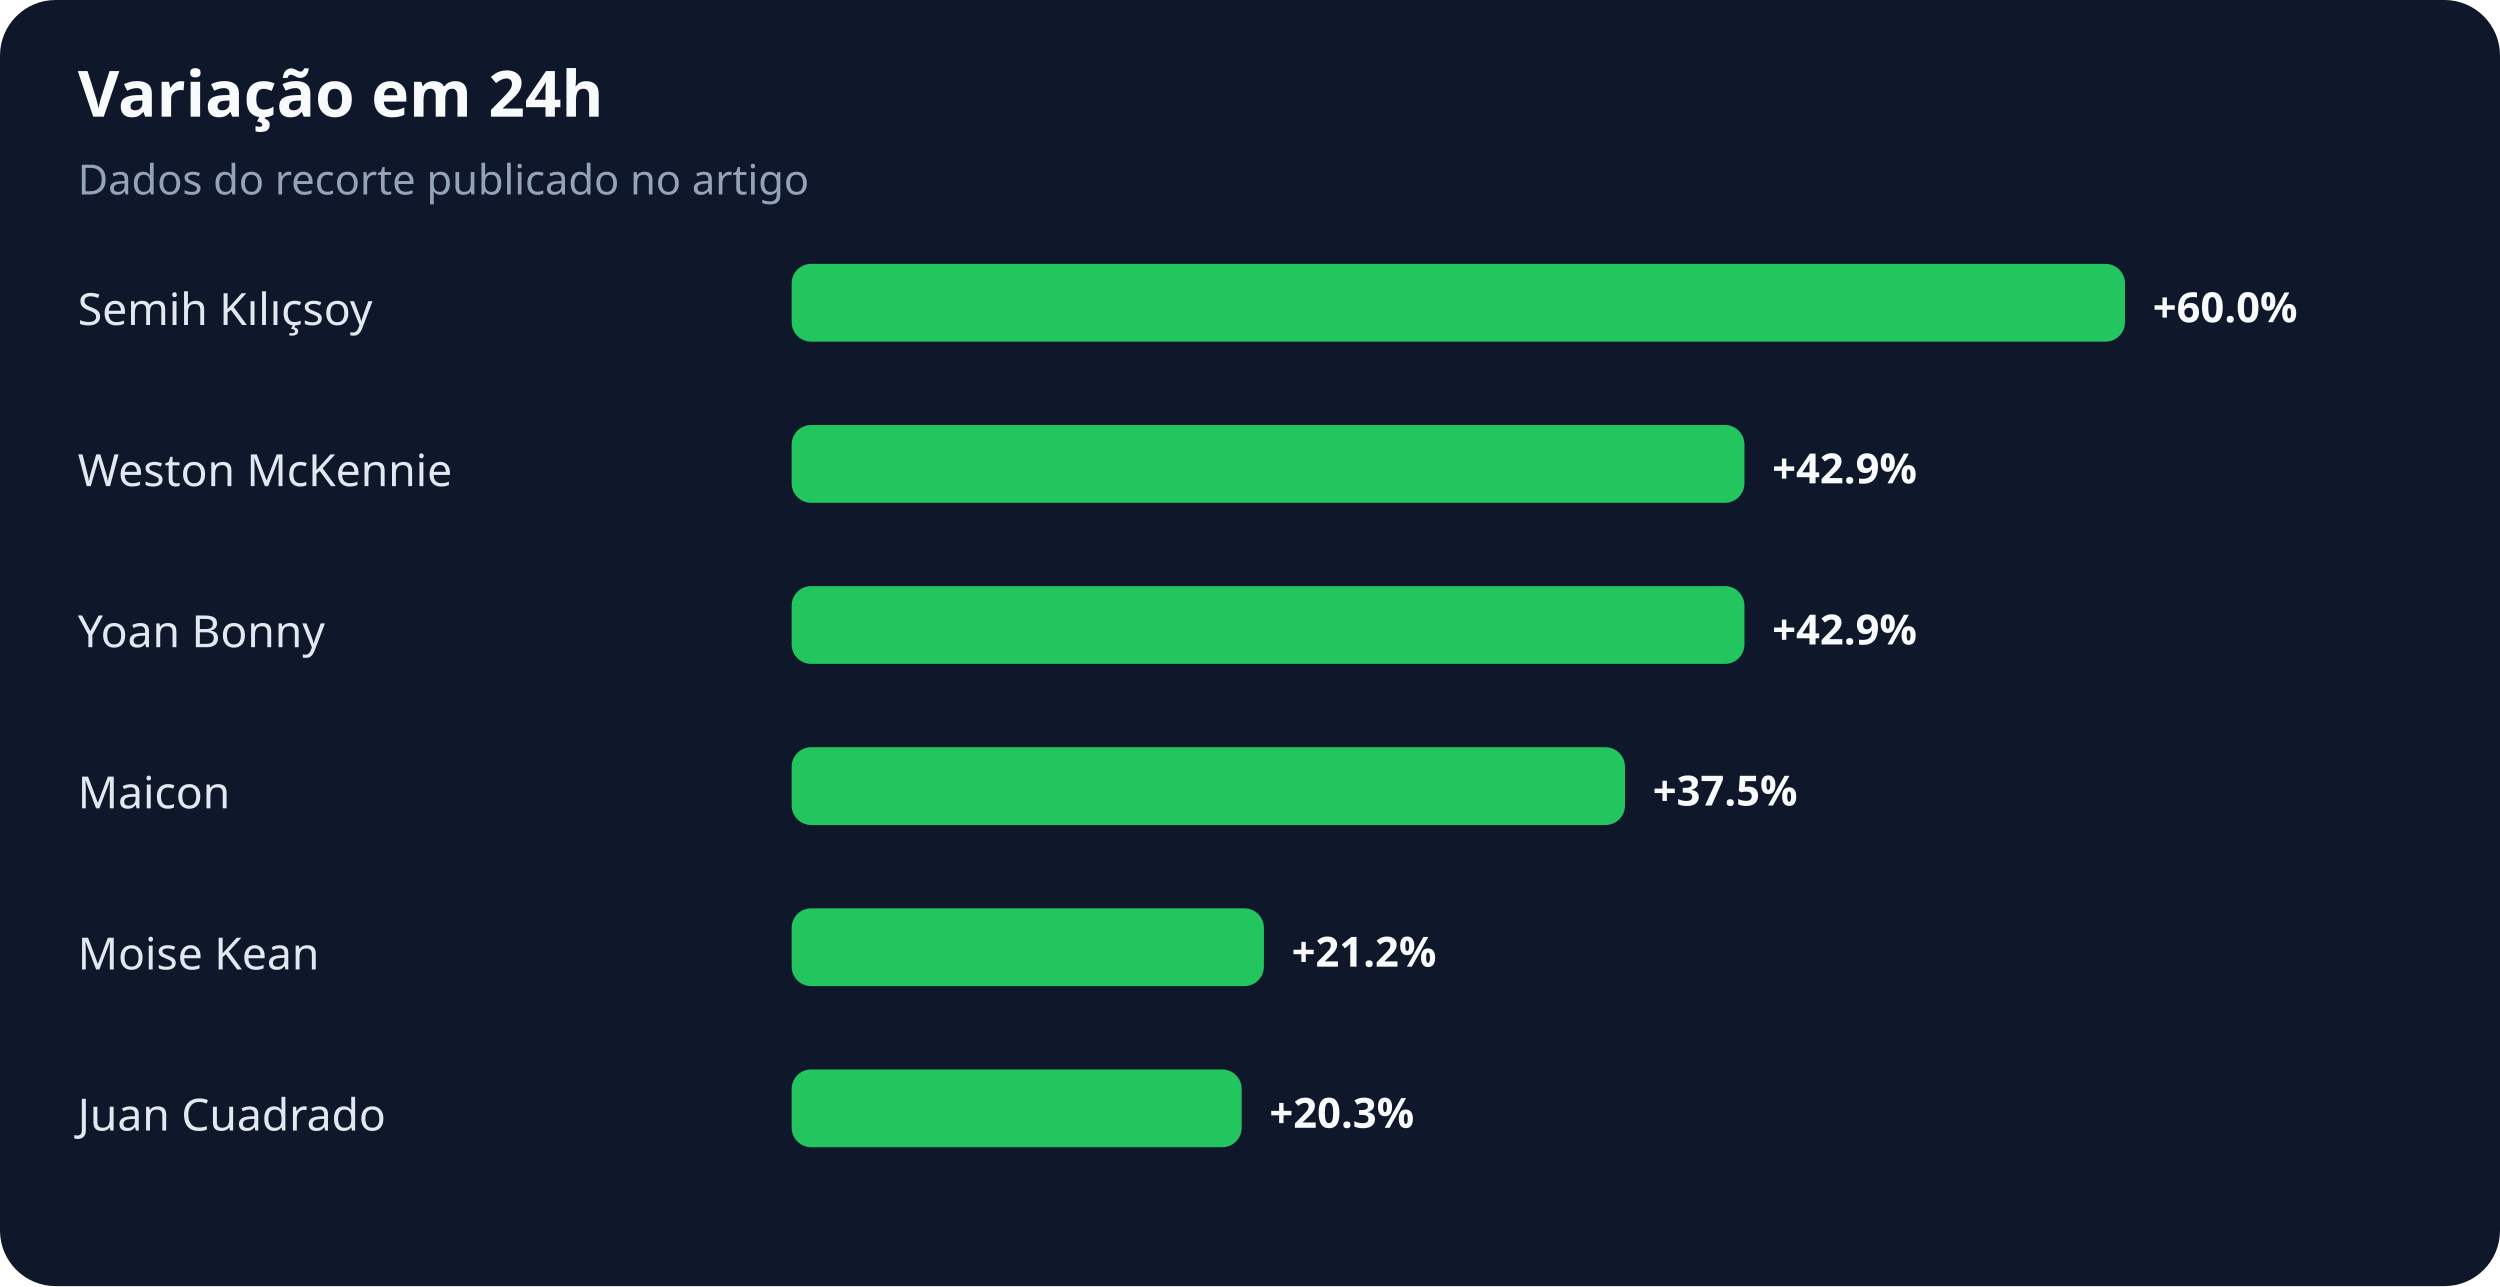
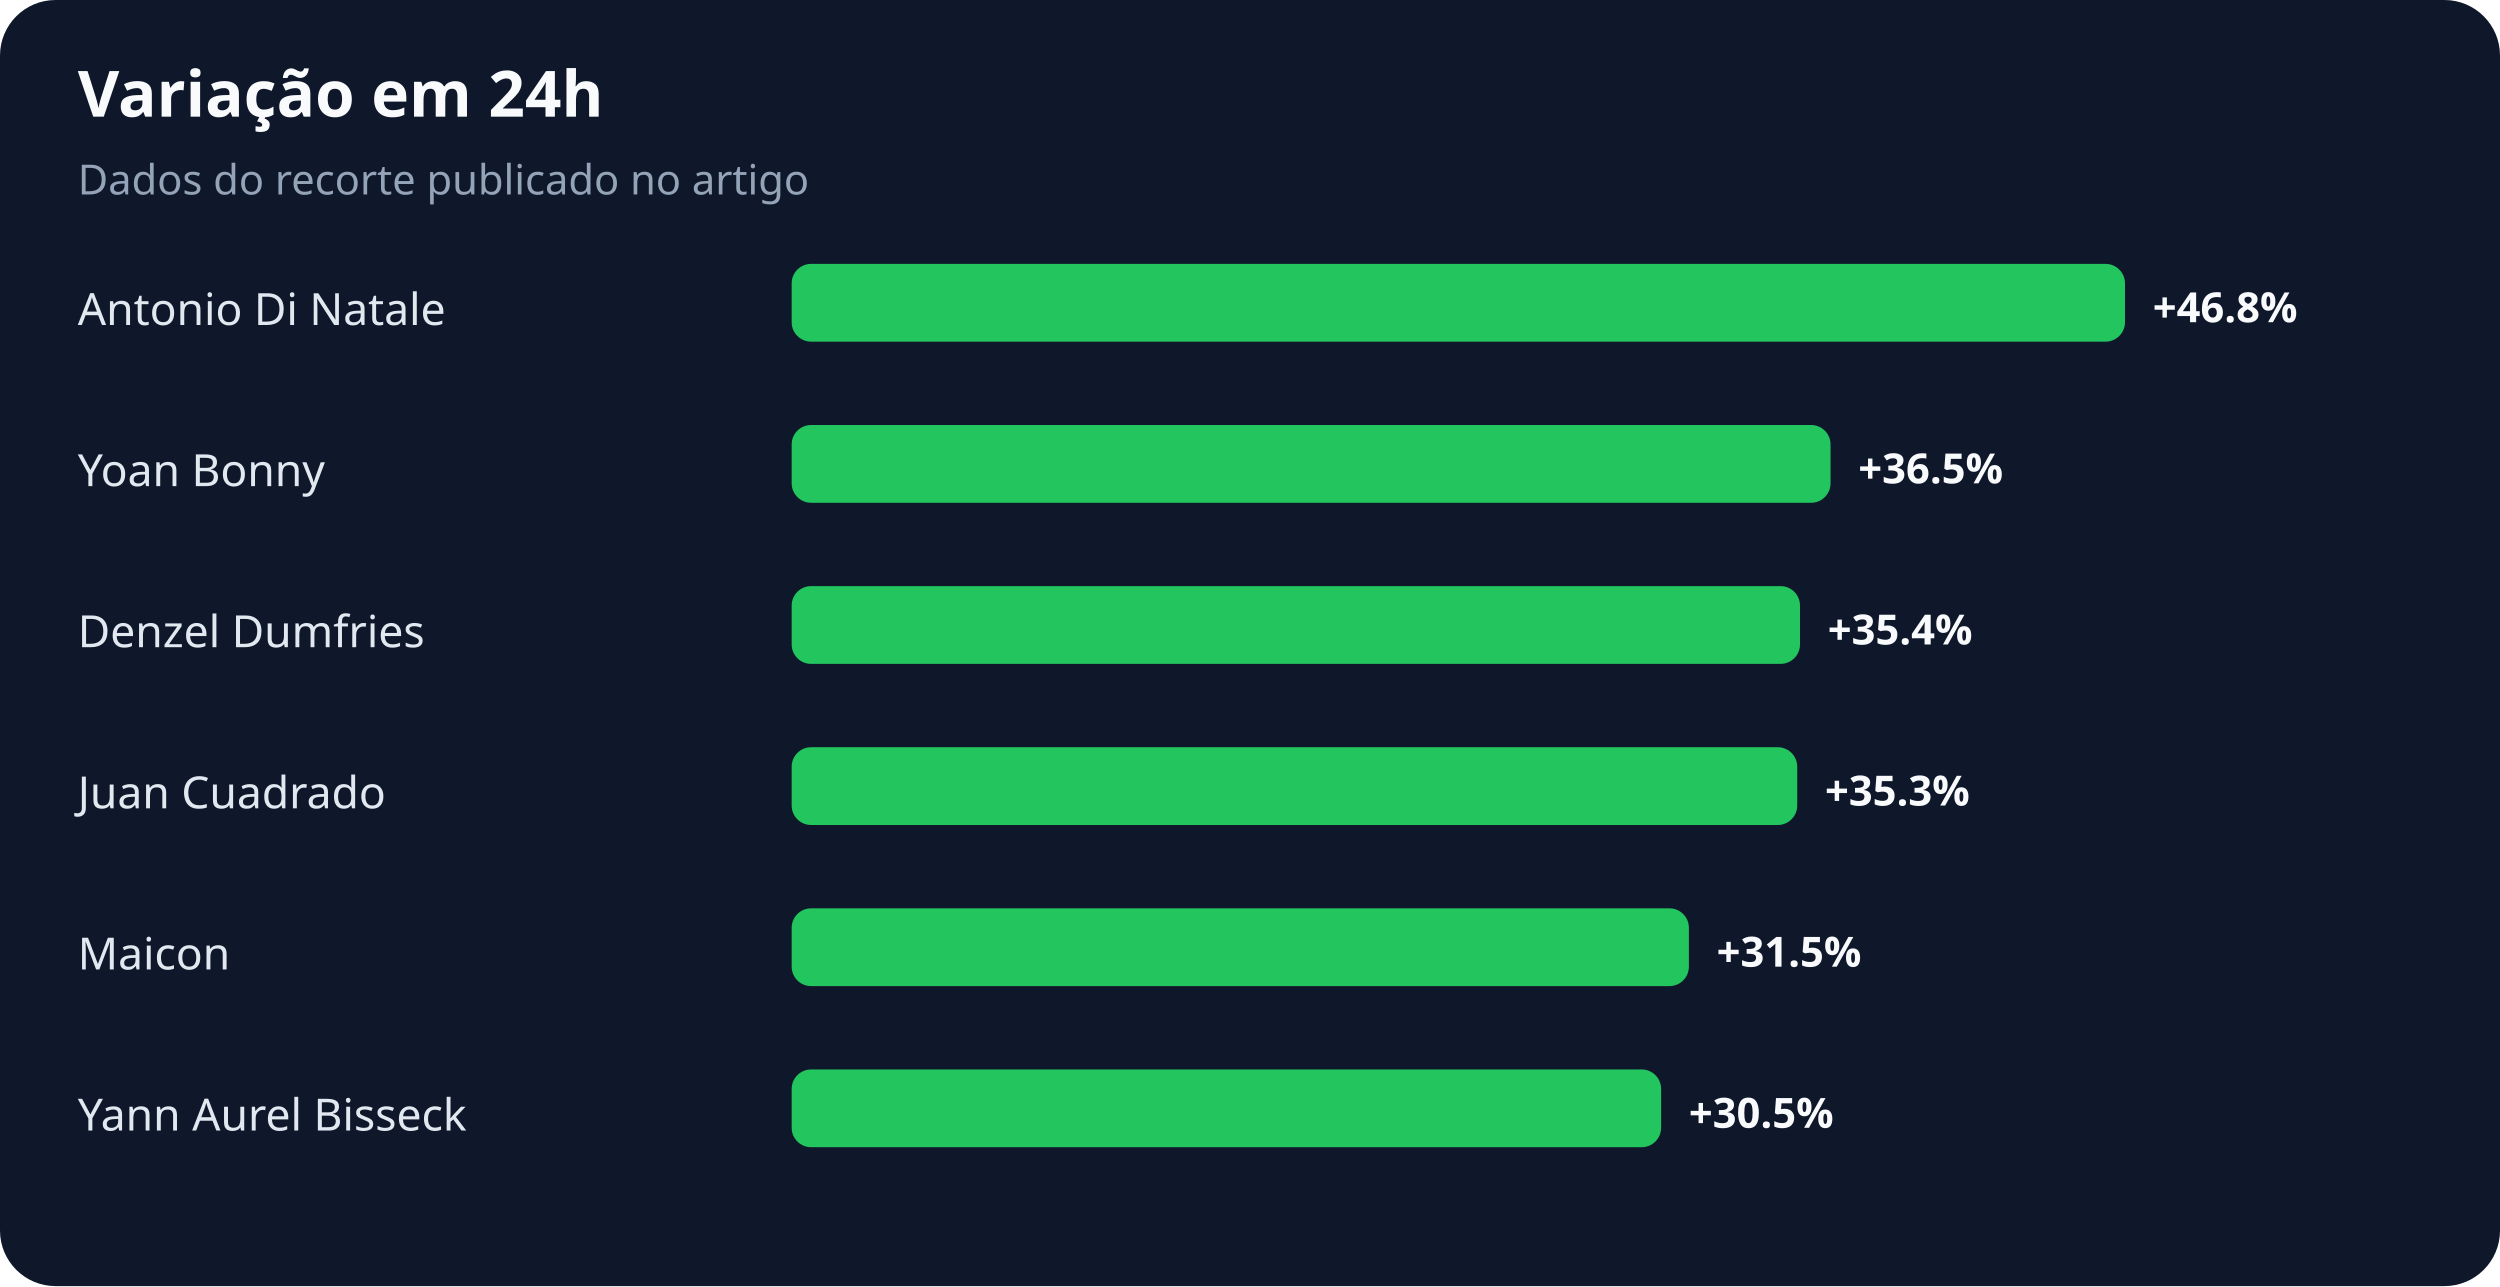
<svg xmlns="http://www.w3.org/2000/svg" width="900" height="463" viewBox="0 0 900 463" role="img" aria-labelledby="title desc">
  <rect width="100%" height="100%" rx="20" fill="#0f172a" />
  <text x="28" y="42" fill="#f8fafc" font-family="system-ui,sans-serif" font-size="23" font-weight="700">Variação em 24h</text>
  <text x="28" y="70" fill="#94a3b8" font-family="system-ui,sans-serif" font-size="15">Dados do recorte publicado no artigo</text>
-   <text x="28" y="117" fill="#e2e8f0" font-family="system-ui,sans-serif" font-size="16">Semih Kılıçsoy</text>
+   <text x="28" y="117" fill="#e2e8f0" font-family="system-ui,sans-serif" font-size="16">Antonio Di Natale</text>
  <rect x="285" y="95" width="480" height="28" rx="7" fill="#22c55e" />
-   <text x="775" y="116" fill="#f8fafc" font-family="system-ui,sans-serif" font-size="15" font-weight="700">+60.0%</text>
-   <text x="28" y="175" fill="#e2e8f0" font-family="system-ui,sans-serif" font-size="16">Weston McKennie</text>
-   <rect x="285" y="153" width="343" height="28" rx="7" fill="#22c55e" />
-   <text x="638" y="174" fill="#f8fafc" font-family="system-ui,sans-serif" font-size="15" font-weight="700">+42.9%</text>
-   <text x="28" y="233" fill="#e2e8f0" font-family="system-ui,sans-serif" font-size="16">Yoan Bonny</text>
-   <rect x="285" y="211" width="343" height="28" rx="7" fill="#22c55e" />
-   <text x="638" y="232" fill="#f8fafc" font-family="system-ui,sans-serif" font-size="15" font-weight="700">+42.9%</text>
-   <text x="28" y="291" fill="#e2e8f0" font-family="system-ui,sans-serif" font-size="16">Maicon</text>
-   <rect x="285" y="269" width="300" height="28" rx="7" fill="#22c55e" />
-   <text x="595" y="290" fill="#f8fafc" font-family="system-ui,sans-serif" font-size="15" font-weight="700">+37.5%</text>
-   <text x="28" y="349" fill="#e2e8f0" font-family="system-ui,sans-serif" font-size="16">Moise Kean</text>
-   <rect x="285" y="327" width="170" height="28" rx="7" fill="#22c55e" />
-   <text x="465" y="348" fill="#f8fafc" font-family="system-ui,sans-serif" font-size="15" font-weight="700">+21.2%</text>
-   <text x="28" y="407" fill="#e2e8f0" font-family="system-ui,sans-serif" font-size="16">Juan Cuadrado</text>
-   <rect x="285" y="385" width="162" height="28" rx="7" fill="#22c55e" />
-   <text x="457" y="406" fill="#f8fafc" font-family="system-ui,sans-serif" font-size="15" font-weight="700">+20.3%</text>
+   <text x="775" y="116" fill="#f8fafc" font-family="system-ui,sans-serif" font-size="15" font-weight="700">+46.8%</text>
+   <text x="28" y="175" fill="#e2e8f0" font-family="system-ui,sans-serif" font-size="16">Yoan Bonny</text>
+   <rect x="285" y="153" width="374" height="28" rx="7" fill="#22c55e" />
+   <text x="669" y="174" fill="#f8fafc" font-family="system-ui,sans-serif" font-size="15" font-weight="700">+36.5%</text>
+   <text x="28" y="233" fill="#e2e8f0" font-family="system-ui,sans-serif" font-size="16">Denzel Dumfries</text>
+   <rect x="285" y="211" width="363" height="28" rx="7" fill="#22c55e" />
+   <text x="658" y="232" fill="#f8fafc" font-family="system-ui,sans-serif" font-size="15" font-weight="700">+35.4%</text>
+   <text x="28" y="291" fill="#e2e8f0" font-family="system-ui,sans-serif" font-size="16">Juan Cuadrado</text>
+   <rect x="285" y="269" width="362" height="28" rx="7" fill="#22c55e" />
+   <text x="657" y="290" fill="#f8fafc" font-family="system-ui,sans-serif" font-size="15" font-weight="700">+35.3%</text>
+   <text x="28" y="349" fill="#e2e8f0" font-family="system-ui,sans-serif" font-size="16">Maicon</text>
+   <rect x="285" y="327" width="323" height="28" rx="7" fill="#22c55e" />
+   <text x="618" y="348" fill="#f8fafc" font-family="system-ui,sans-serif" font-size="15" font-weight="700">+31.5%</text>
+   <text x="28" y="407" fill="#e2e8f0" font-family="system-ui,sans-serif" font-size="16">Yann Aurel Bisseck</text>
+   <rect x="285" y="385" width="313" height="28" rx="7" fill="#22c55e" />
+   <text x="608" y="406" fill="#f8fafc" font-family="system-ui,sans-serif" font-size="15" font-weight="700">+30.5%</text>
</svg>
